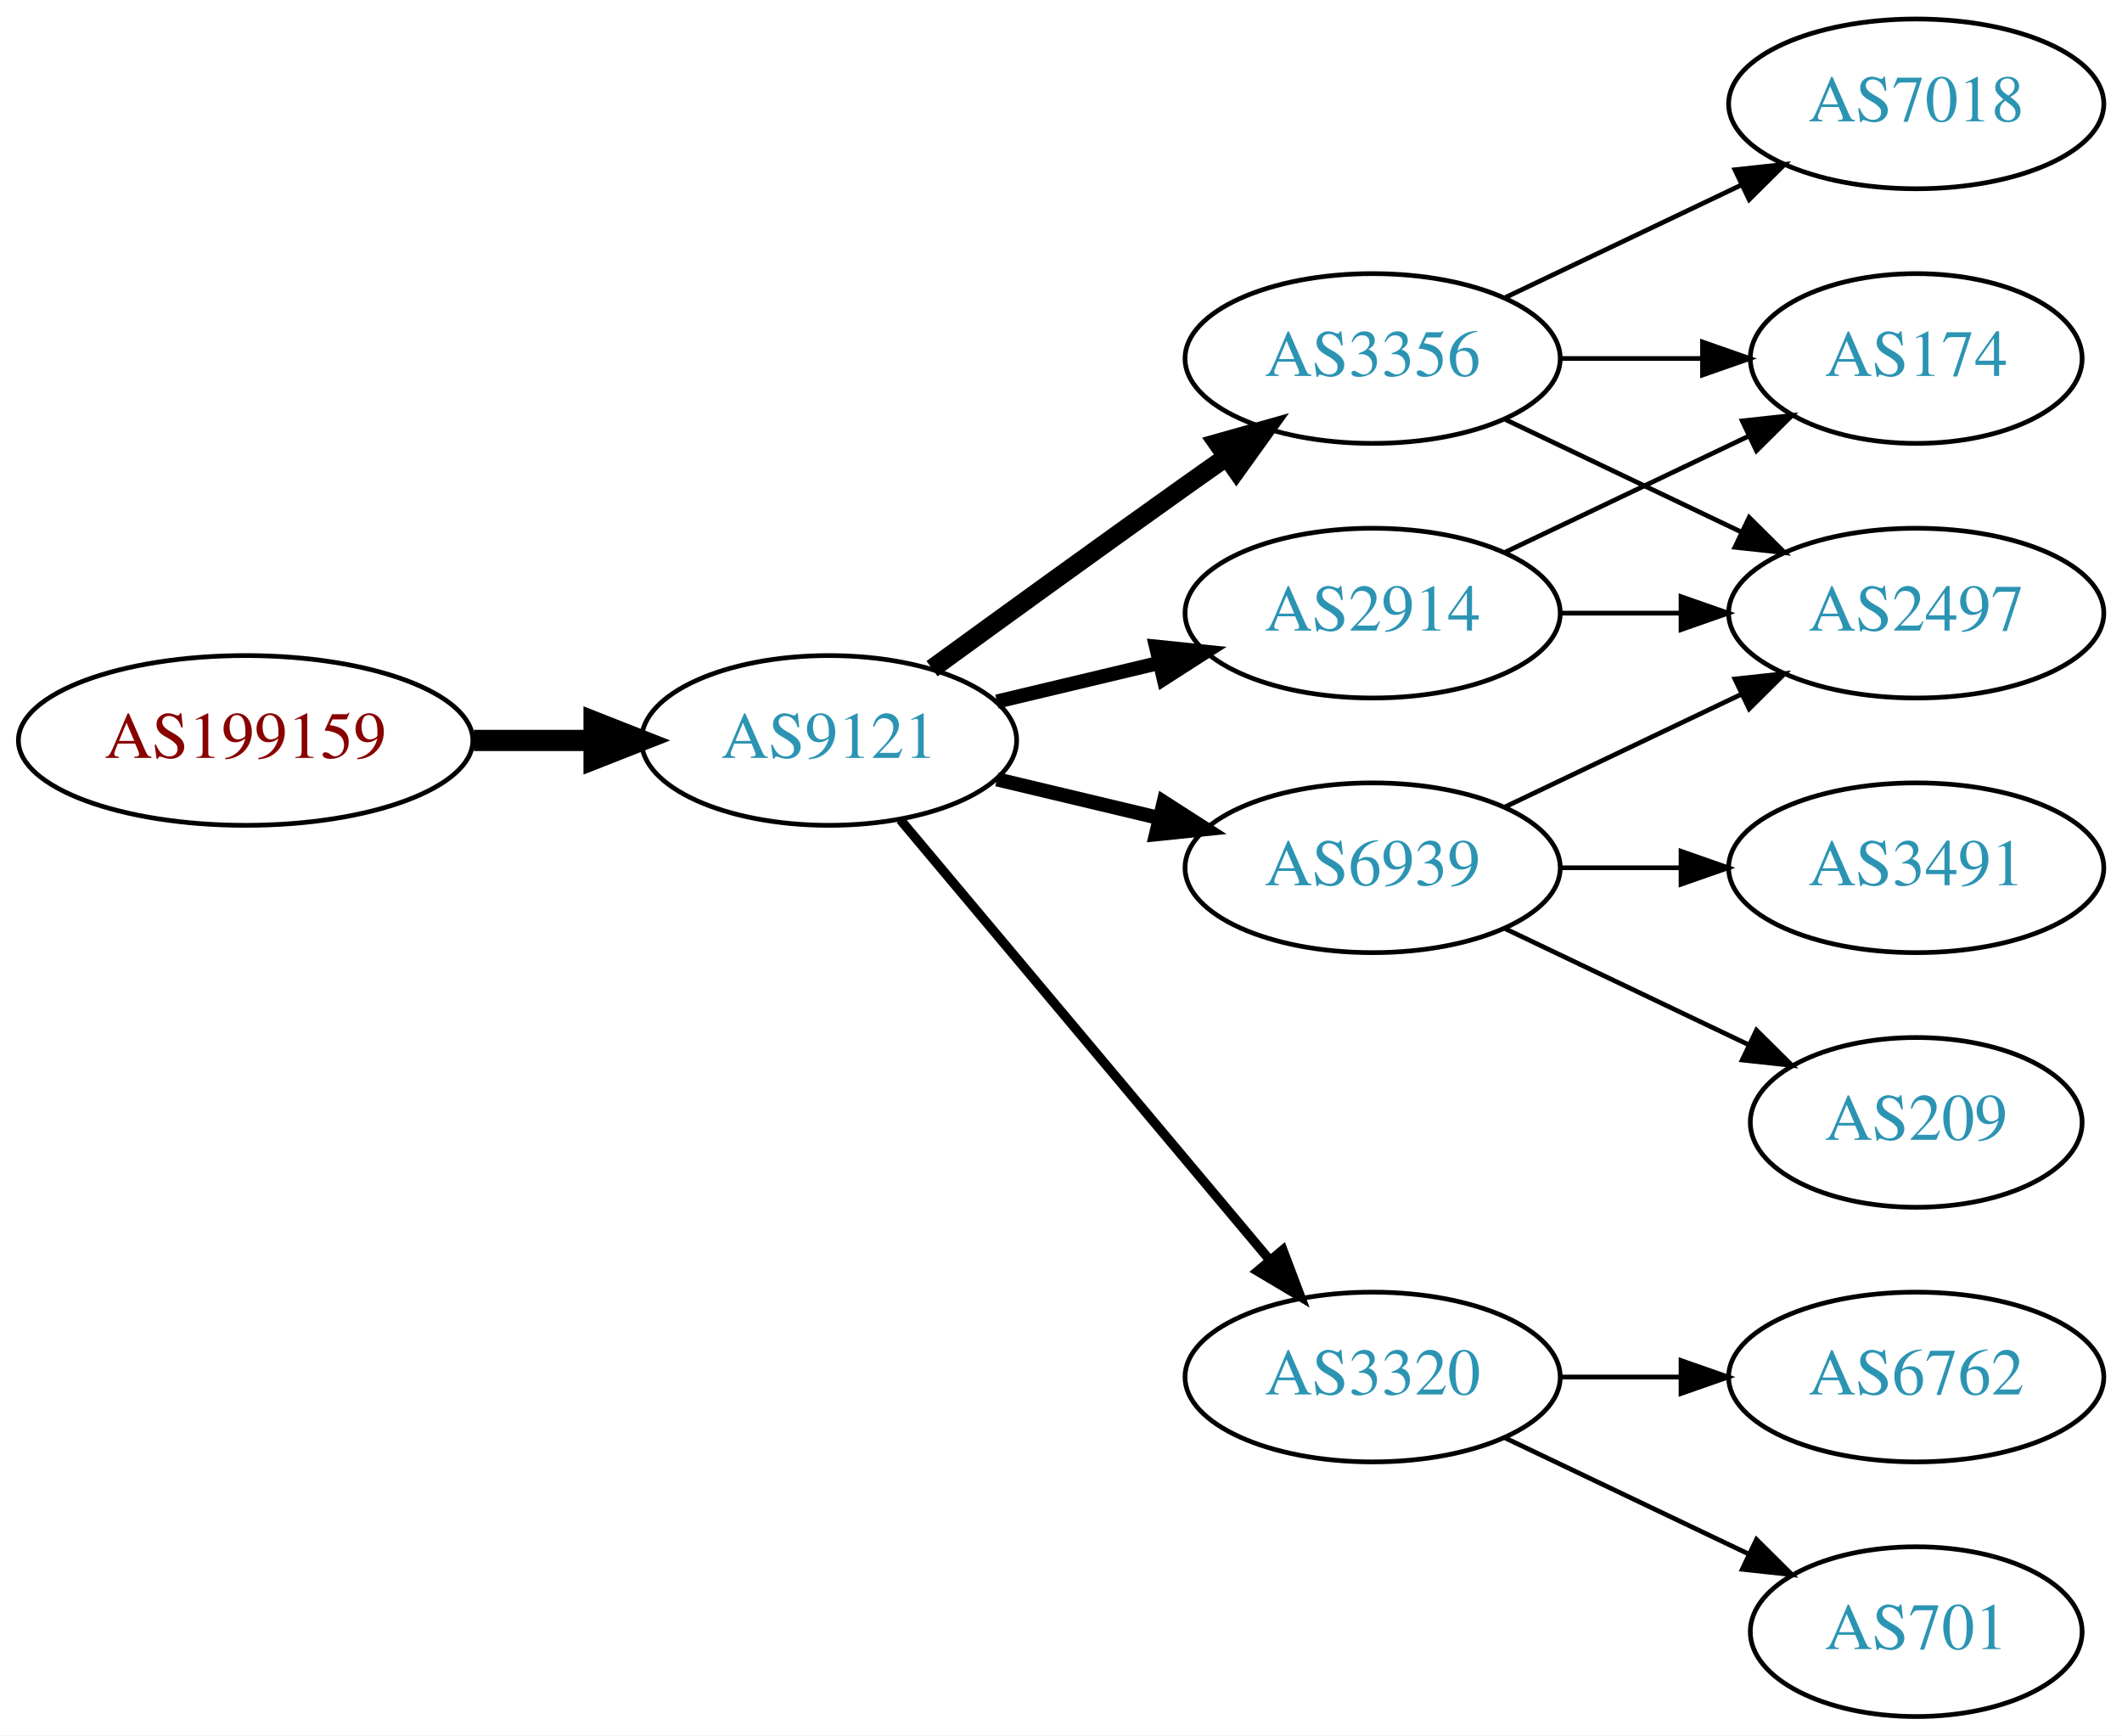
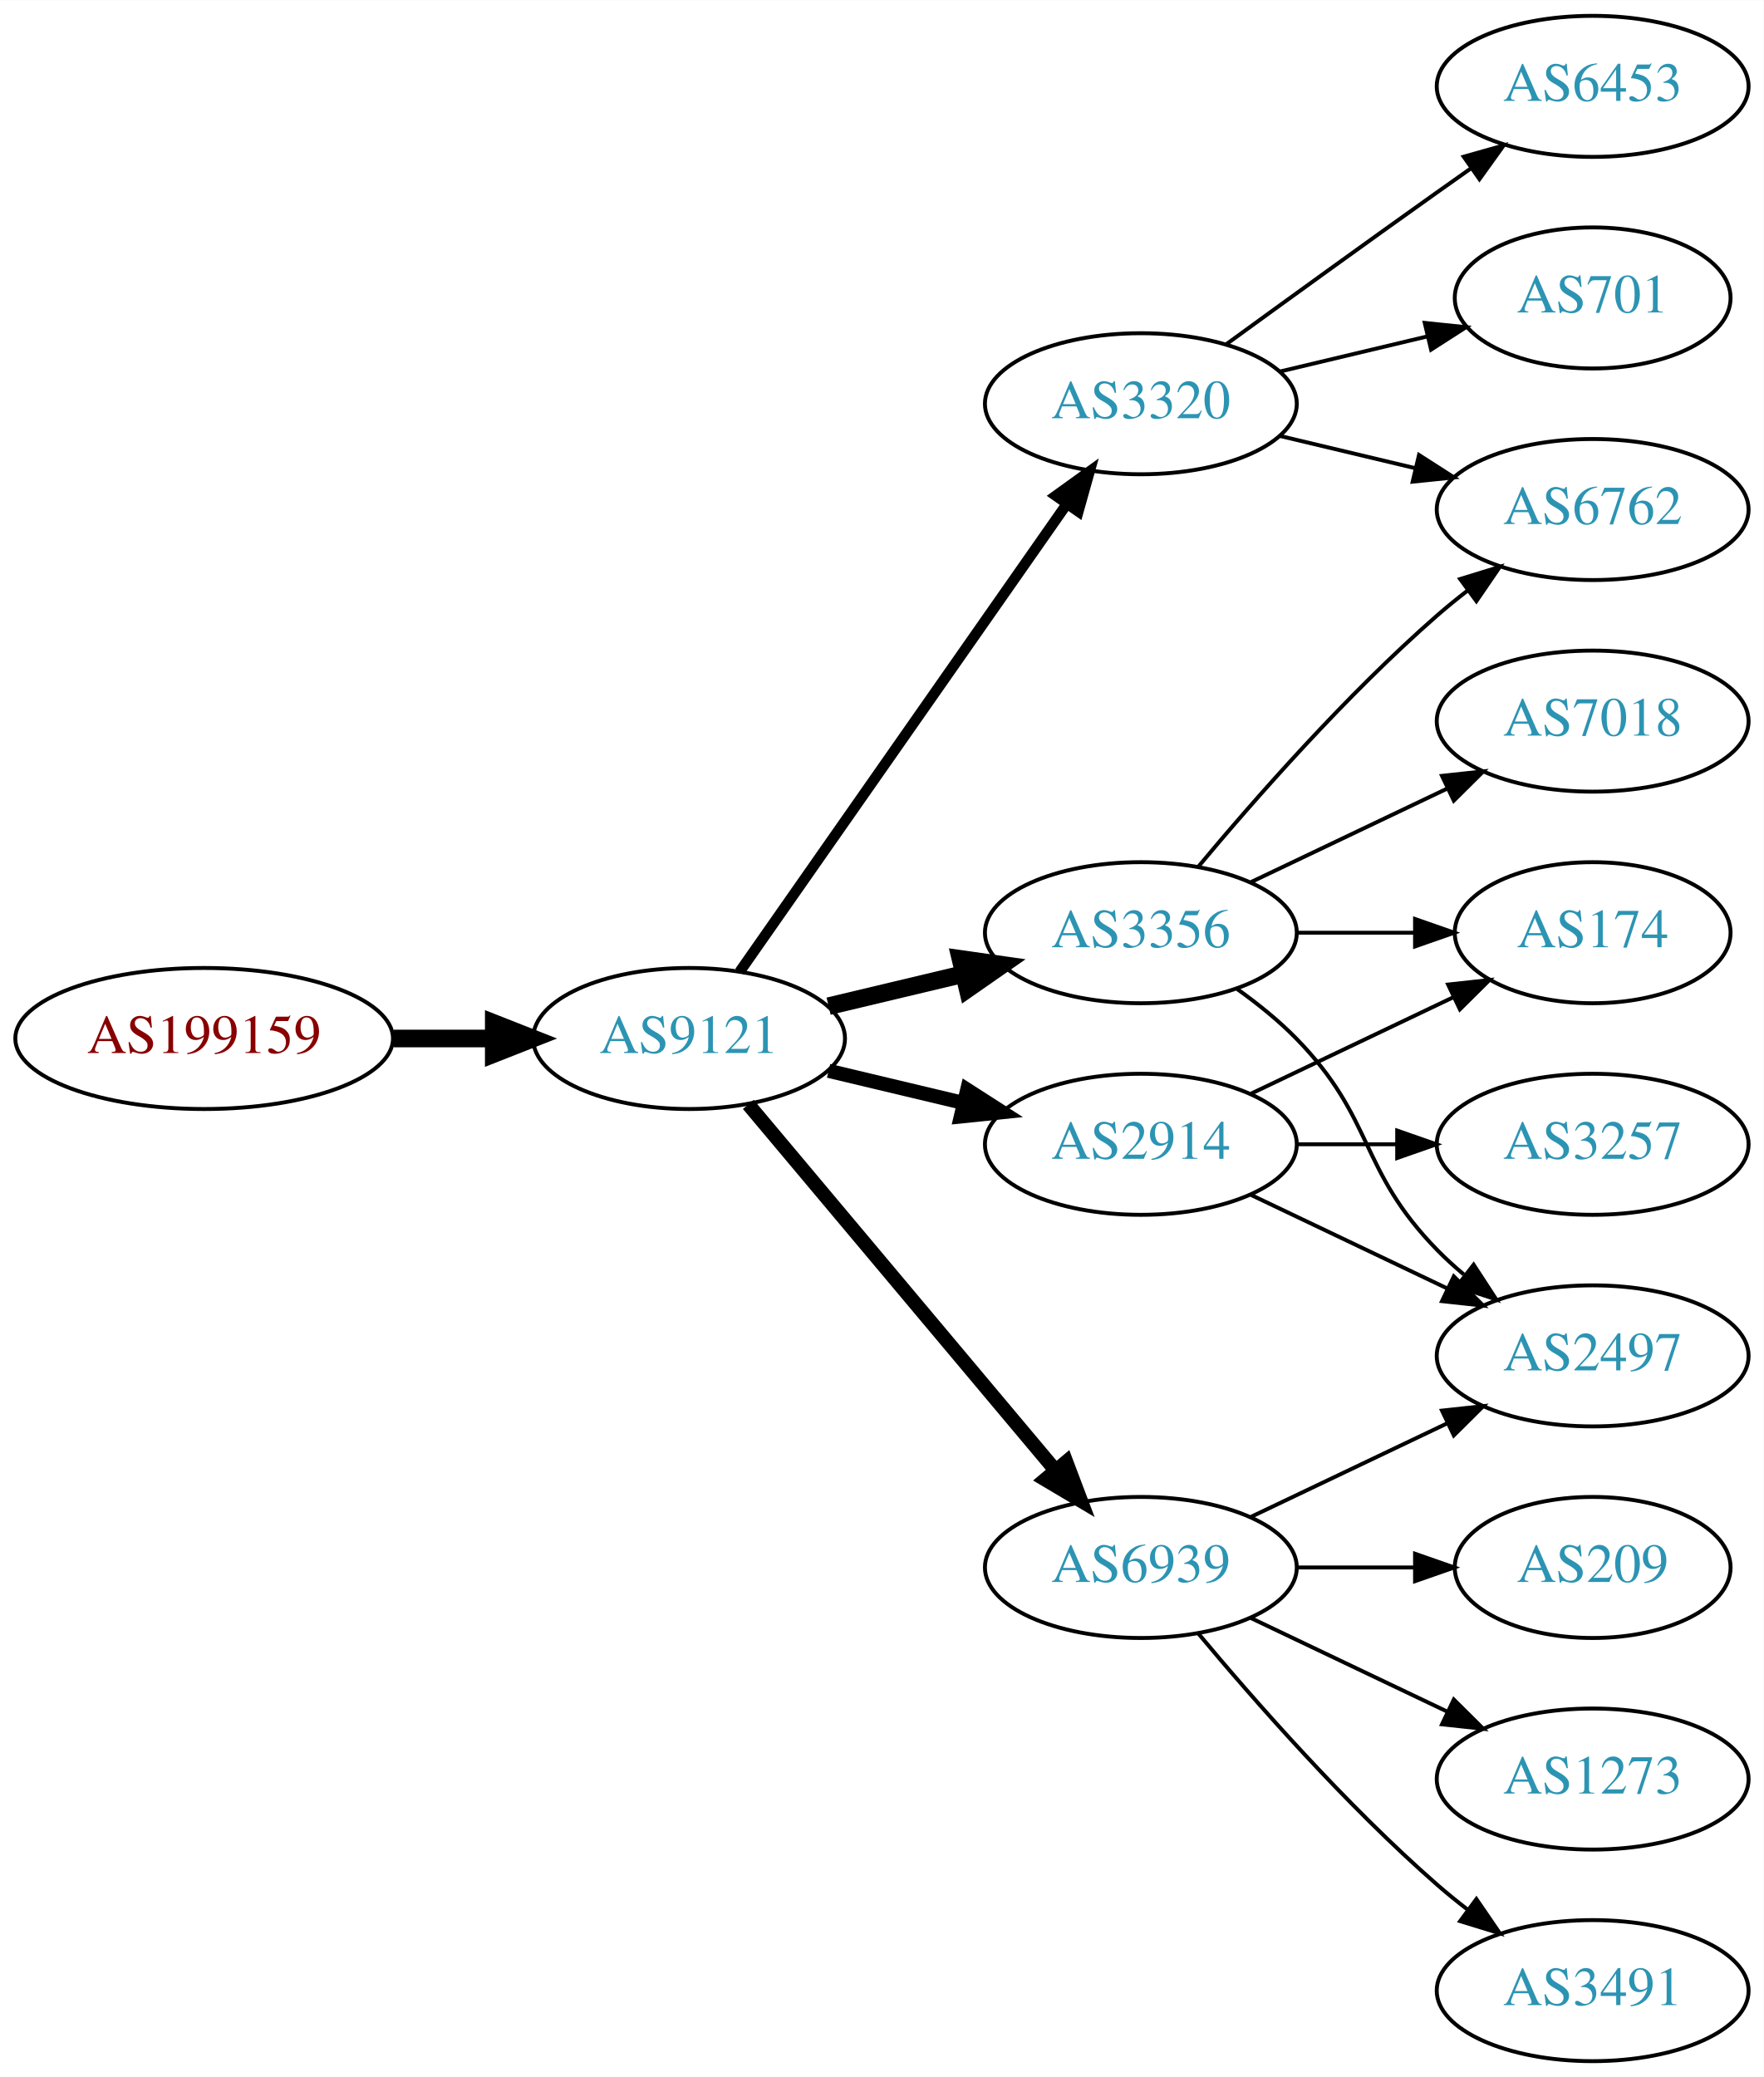
- <svg xmlns="http://www.w3.org/2000/svg" xmlns:xlink="http://www.w3.org/1999/xlink" width="450pt" height="368pt" viewBox="0.00 0.00 450.07 368.00">
-   <g id="graph0" class="graph" transform="scale(1 1) rotate(0) translate(4 364)">
-     <polygon fill="white" stroke="none" points="-4,4 -4,-364 446.07,-364 446.07,4 -4,4" />
+ <svg xmlns="http://www.w3.org/2000/svg" xmlns:xlink="http://www.w3.org/1999/xlink" width="450pt" height="530pt" viewBox="0.00 0.00 450.07 530.00">
+   <g id="graph0" class="graph" transform="scale(1 1) rotate(0) translate(4 526)">
+     <polygon fill="white" stroke="none" points="-4,4 -4,-526 446.07,-526 446.07,4 -4,4" />
    <g id="node1" class="node">
      <g id="a_node1">
        <a xlink:href="/asn/199159" xlink:title="AS199159 ~ powered by ANX [AT]">
-           <ellipse fill="#ffffff" stroke="black" cx="48.096" cy="-207" rx="48.192" ry="18" />
-           <text text-anchor="middle" x="48.096" y="-203.3" font-family="Times,serif" font-size="14.00" fill="#880000">AS199159</text>
+           <ellipse fill="#ffffff" stroke="black" cx="48.096" cy="-261" rx="48.192" ry="18" />
+           <text text-anchor="middle" x="48.096" y="-257.3" font-family="Times,serif" font-size="14.00" fill="#880000">AS199159</text>
        </a>
      </g>
    </g>
    <g id="node2" class="node">
      <g id="a_node2">
        <a xlink:href="/asn/9121" xlink:title="AS9121 ~ TTNet [TR]">
-           <ellipse fill="#ffffff" stroke="black" cx="171.838" cy="-207" rx="39.794" ry="18" />
-           <text text-anchor="middle" x="171.838" y="-203.3" font-family="Times,serif" font-size="14.00" fill="#2c94b3">AS9121</text>
+           <ellipse fill="#ffffff" stroke="black" cx="171.838" cy="-261" rx="39.794" ry="18" />
+           <text text-anchor="middle" x="171.838" y="-257.3" font-family="Times,serif" font-size="14.00" fill="#2c94b3">AS9121</text>
        </a>
      </g>
    </g>
    <g id="edge1" class="edge">
-       <path fill="none" stroke="black" stroke-width="4.5" d="M96.513,-207C104.867,-207 113.577,-207 121.969,-207" />
-       <polygon fill="black" stroke="black" stroke-width="4.5" points="122.004,-210.938 132.004,-207 122.004,-203.063 122.004,-210.938" />
+       <path fill="none" stroke="black" stroke-width="4.5" d="M96.513,-261C104.867,-261 113.577,-261 121.969,-261" />
+       <polygon fill="black" stroke="black" stroke-width="4.5" points="122.004,-264.938 132.004,-261 122.004,-257.063 122.004,-264.938" />
    </g>
    <g id="node3" class="node">
      <g id="a_node3">
        <a xlink:href="/asn/3356" xlink:title="AS3356 ~ Level 3 Parent, LLC [US]">
          <ellipse fill="#ffffff" stroke="black" cx="287.131" cy="-288" rx="39.794" ry="18" />
          <text text-anchor="middle" x="287.131" y="-284.3" font-family="Times,serif" font-size="14.00" fill="#2c94b3">AS3356</text>
        </a>
      </g>
    </g>
    <g id="edge2" class="edge">
-       <path fill="none" stroke="black" stroke-width="4" d="M193.686,-222.222C208.62,-233.091 229.234,-248.025 247.484,-261 250.305,-263.005 253.248,-265.085 256.196,-267.159" />
-       <polygon fill="black" stroke="black" stroke-width="4" points="254.223,-270.05 264.421,-272.926 258.242,-264.319 254.223,-270.05" />
+       <path fill="none" stroke="black" stroke-width="4.5" d="M207.445,-269.248C218.316,-271.838 230.471,-274.735 241.913,-277.462" />
+       <polygon fill="black" stroke="black" stroke-width="4.5" points="241.095,-281.315 251.736,-279.803 242.921,-273.654 241.095,-281.315" />
    </g>
    <g id="node4" class="node">
      <g id="a_node4">
-         <a xlink:href="/asn/6939" xlink:title="AS6939 ~ Hurricane Electric LLC [US]">
-           <ellipse fill="#ffffff" stroke="black" cx="287.131" cy="-180" rx="39.794" ry="18" />
-           <text text-anchor="middle" x="287.131" y="-176.3" font-family="Times,serif" font-size="14.00" fill="#2c94b3">AS6939</text>
+         <a xlink:href="/asn/3320" xlink:title="AS3320 ~ DTAG [DE]">
+           <ellipse fill="#ffffff" stroke="black" cx="287.131" cy="-423" rx="39.794" ry="18" />
+           <text text-anchor="middle" x="287.131" y="-419.3" font-family="Times,serif" font-size="14.00" fill="#2c94b3">AS3320</text>
        </a>
      </g>
    </g>
    <g id="edge3" class="edge">
-       <path fill="none" stroke="black" stroke-width="3" d="M207.445,-198.752C218.316,-196.162 230.471,-193.265 241.913,-190.538" />
-       <polygon fill="black" stroke="black" stroke-width="3" points="242.819,-193.92 251.736,-188.197 241.197,-187.111 242.819,-193.92" />
+       <path fill="none" stroke="black" stroke-width="2.7" d="M184.748,-278.031C204.67,-306.517 244.859,-363.985 268.209,-397.374" />
+       <polygon fill="black" stroke="black" stroke-width="2.7" points="265.44,-399.521 274.039,-405.71 271.176,-395.509 265.44,-399.521" />
    </g>
    <g id="node5" class="node">
      <g id="a_node5">
-         <a xlink:href="/asn/3320" xlink:title="AS3320 ~ DTAG [DE]">
-           <ellipse fill="#ffffff" stroke="black" cx="287.131" cy="-72" rx="39.794" ry="18" />
-           <text text-anchor="middle" x="287.131" y="-68.3" font-family="Times,serif" font-size="14.00" fill="#2c94b3">AS3320</text>
-         </a>
-       </g>
-     </g>
-     <g id="edge4" class="edge">
-       <path fill="none" stroke="black" stroke-width="2" d="M186.958,-190.175C206.632,-166.731 242.436,-124.066 265.215,-96.924" />
-       <polygon fill="black" stroke="black" stroke-width="2" points="268.086,-98.947 271.833,-89.037 262.724,-94.447 268.086,-98.947" />
-     </g>
-     <g id="node6" class="node">
-       <g id="a_node6">
        <a xlink:href="/asn/2914" xlink:title="AS2914 ~ NTT America, Inc. [US]">
          <ellipse fill="#ffffff" stroke="black" cx="287.131" cy="-234" rx="39.794" ry="18" />
          <text text-anchor="middle" x="287.131" y="-230.3" font-family="Times,serif" font-size="14.00" fill="#2c94b3">AS2914</text>
        </a>
      </g>
    </g>
+     <g id="edge4" class="edge">
+       <path fill="none" stroke="black" stroke-width="3.6" d="M207.445,-252.752C218.316,-250.162 230.471,-247.265 241.913,-244.538" />
+       <polygon fill="black" stroke="black" stroke-width="3.6" points="242.819,-247.92 251.736,-242.197 241.197,-241.111 242.819,-247.92" />
+     </g>
+     <g id="node6" class="node">
+       <g id="a_node6">
+         <a xlink:href="/asn/6939" xlink:title="AS6939 ~ Hurricane Electric LLC [US]">
+           <ellipse fill="#ffffff" stroke="black" cx="287.131" cy="-126" rx="39.794" ry="18" />
+           <text text-anchor="middle" x="287.131" y="-122.3" font-family="Times,serif" font-size="14.00" fill="#2c94b3">AS6939</text>
+         </a>
+       </g>
+     </g>
    <g id="edge5" class="edge">
-       <path fill="none" stroke="black" stroke-width="3" d="M207.445,-215.248C218.316,-217.838 230.471,-220.735 241.913,-223.462" />
-       <polygon fill="black" stroke="black" stroke-width="3" points="241.197,-226.889 251.736,-225.803 242.819,-220.08 241.197,-226.889" />
+       <path fill="none" stroke="black" stroke-width="3.6" d="M186.958,-244.175C206.632,-220.731 242.436,-178.066 265.215,-150.924" />
+       <polygon fill="black" stroke="black" stroke-width="3.6" points="268.086,-152.947 271.833,-143.037 262.724,-148.447 268.086,-152.947" />
    </g>
    <g id="node7" class="node">
      <g id="a_node7">
+         <a xlink:href="/asn/6762" xlink:title="AS6762 ~ TELECOM ITALIA SPARKLE S.p.A. [IT]">
+           <ellipse fill="#ffffff" stroke="black" cx="402.424" cy="-396" rx="39.794" ry="18" />
+           <text text-anchor="middle" x="402.424" y="-392.3" font-family="Times,serif" font-size="14.00" fill="#2c94b3">AS6762</text>
+         </a>
+       </g>
+     </g>
+     <g id="edge18" class="edge">
+       <path fill="none" stroke="black" d="M301.761,-304.817C316.044,-321.929 339.59,-348.745 362.777,-369 365.243,-371.154 367.882,-373.294 370.579,-375.372" />
+       <polygon fill="black" stroke="black" points="368.604,-378.264 378.733,-381.37 372.752,-372.625 368.604,-378.264" />
+     </g>
+     <g id="node11" class="node">
+       <g id="a_node11">
+         <a xlink:href="/asn/174" xlink:title="AS174 ~ Cogent Communications [US]">
+           <ellipse fill="#ffffff" stroke="black" cx="402.424" cy="-288" rx="35.194" ry="18" />
+           <text text-anchor="middle" x="402.424" y="-284.3" font-family="Times,serif" font-size="14.00" fill="#2c94b3">AS174</text>
+         </a>
+       </g>
+     </g>
+     <g id="edge17" class="edge">
+       <path fill="none" stroke="black" d="M326.803,-288C336.508,-288 346.999,-288 356.962,-288" />
+       <polygon fill="black" stroke="black" points="357.098,-291.5 367.098,-288 357.098,-284.5 357.098,-291.5" />
+     </g>
+     <g id="node12" class="node">
+       <g id="a_node12">
+         <a xlink:href="/asn/2497" xlink:title="AS2497 ~ Internet Initiative Japan Inc. [JP]">
+           <ellipse fill="#ffffff" stroke="black" cx="402.424" cy="-180" rx="39.794" ry="18" />
+           <text text-anchor="middle" x="402.424" y="-176.3" font-family="Times,serif" font-size="14.00" fill="#2c94b3">AS2497</text>
+         </a>
+       </g>
+     </g>
+     <g id="edge16" class="edge">
+       <path fill="none" stroke="black" d="M311.725,-273.611C316.981,-269.852 322.313,-265.563 326.777,-261 346.95,-240.383 342.605,-227.617 362.777,-207 364.87,-204.861 367.154,-202.782 369.53,-200.79" />
+       <polygon fill="black" stroke="black" points="372.049,-203.268 377.83,-194.389 367.774,-197.725 372.049,-203.268" />
+     </g>
+     <g id="node16" class="node">
+       <g id="a_node16">
        <a xlink:href="/asn/7018" xlink:title="AS7018 ~ AT&amp;T Services, Inc. [US]">
          <ellipse fill="#ffffff" stroke="black" cx="402.424" cy="-342" rx="39.794" ry="18" />
          <text text-anchor="middle" x="402.424" y="-338.3" font-family="Times,serif" font-size="14.00" fill="#2c94b3">AS7018</text>
        </a>
      </g>
    </g>
-     <g id="edge6" class="edge">
+     <g id="edge19" class="edge">
      <path fill="none" stroke="black" d="M315.267,-300.934C330.261,-308.081 349.082,-317.052 365.306,-324.785" />
      <polygon fill="black" stroke="black" points="363.976,-328.028 374.509,-329.171 366.988,-321.709 363.976,-328.028" />
    </g>
+     <g id="edge6" class="edge">
+       <path fill="none" stroke="black" d="M322.738,-414.752C333.609,-412.162 345.764,-409.265 357.206,-406.538" />
+       <polygon fill="black" stroke="black" points="358.112,-409.92 367.029,-404.197 356.49,-403.111 358.112,-409.92" />
+     </g>
    <g id="node8" class="node">
      <g id="a_node8">
-         <a xlink:href="/asn/174" xlink:title="AS174 ~ Cogent Communications [US]">
-           <ellipse fill="#ffffff" stroke="black" cx="402.424" cy="-288" rx="35.194" ry="18" />
-           <text text-anchor="middle" x="402.424" y="-284.3" font-family="Times,serif" font-size="14.00" fill="#2c94b3">AS174</text>
+         <a xlink:href="/asn/6453" xlink:title="AS6453 ~ TATA COMMUNICATIONS (AMERICA) INC [US]">
+           <ellipse fill="#ffffff" stroke="black" cx="402.424" cy="-504" rx="39.794" ry="18" />
+           <text text-anchor="middle" x="402.424" y="-500.3" font-family="Times,serif" font-size="14.00" fill="#2c94b3">AS6453</text>
        </a>
      </g>
    </g>
    <g id="edge7" class="edge">
-       <path fill="none" stroke="black" d="M326.803,-288C336.508,-288 346.999,-288 356.962,-288" />
-       <polygon fill="black" stroke="black" points="357.098,-291.5 367.098,-288 357.098,-284.5 357.098,-291.5" />
+       <path fill="none" stroke="black" d="M308.979,-438.222C323.913,-449.091 344.527,-464.025 362.777,-477 365.598,-479.005 368.541,-481.085 371.489,-483.159" />
+       <polygon fill="black" stroke="black" points="369.516,-486.05 379.714,-488.926 373.535,-480.319 369.516,-486.05" />
    </g>
    <g id="node9" class="node">
      <g id="a_node9">
-         <a xlink:href="/asn/2497" xlink:title="AS2497 ~ Internet Initiative Japan Inc. [JP]">
-           <ellipse fill="#ffffff" stroke="black" cx="402.424" cy="-234" rx="39.794" ry="18" />
-           <text text-anchor="middle" x="402.424" y="-230.3" font-family="Times,serif" font-size="14.00" fill="#2c94b3">AS2497</text>
+         <a xlink:href="/asn/701" xlink:title="AS701 ~ UUNET [US]">
+           <ellipse fill="#ffffff" stroke="black" cx="402.424" cy="-450" rx="35.194" ry="18" />
+           <text text-anchor="middle" x="402.424" y="-446.3" font-family="Times,serif" font-size="14.00" fill="#2c94b3">AS701</text>
        </a>
      </g>
    </g>
    <g id="edge8" class="edge">
-       <path fill="none" stroke="black" d="M315.267,-275.066C330.261,-267.919 349.082,-258.948 365.306,-251.215" />
-       <polygon fill="black" stroke="black" points="366.988,-254.291 374.509,-246.829 363.976,-247.972 366.988,-254.291" />
-     </g>
-     <g id="edge11" class="edge">
-       <path fill="none" stroke="black" d="M315.267,-192.934C330.261,-200.081 349.082,-209.052 365.306,-216.785" />
-       <polygon fill="black" stroke="black" points="363.976,-220.028 374.509,-221.171 366.988,-213.709 363.976,-220.028" />
+       <path fill="none" stroke="black" d="M322.738,-431.248C334.533,-434.058 347.837,-437.229 360.105,-440.153" />
+       <polygon fill="black" stroke="black" points="359.571,-443.624 370.11,-442.537 361.194,-436.814 359.571,-443.624" />
    </g>
    <g id="node10" class="node">
      <g id="a_node10">
+         <a xlink:href="/asn/3257" xlink:title="AS3257 ~ GTT [DE]">
+           <ellipse fill="#ffffff" stroke="black" cx="402.424" cy="-234" rx="39.794" ry="18" />
+           <text text-anchor="middle" x="402.424" y="-230.3" font-family="Times,serif" font-size="14.00" fill="#2c94b3">AS3257</text>
+         </a>
+       </g>
+     </g>
+     <g id="edge9" class="edge">
+       <path fill="none" stroke="black" d="M326.803,-234C335.006,-234 343.77,-234 352.302,-234" />
+       <polygon fill="black" stroke="black" points="352.541,-237.5 362.541,-234 352.541,-230.5 352.541,-237.5" />
+     </g>
+     <g id="edge10" class="edge">
+       <path fill="none" stroke="black" d="M315.267,-246.934C330.699,-254.29 350.185,-263.577 366.72,-271.459" />
+       <polygon fill="black" stroke="black" points="365.529,-274.768 376.062,-275.911 368.54,-268.449 365.529,-274.768" />
+     </g>
+     <g id="edge11" class="edge">
+       <path fill="none" stroke="black" d="M315.267,-221.066C330.261,-213.919 349.082,-204.948 365.306,-197.215" />
+       <polygon fill="black" stroke="black" points="366.988,-200.291 374.509,-192.829 363.976,-193.972 366.988,-200.291" />
+     </g>
+     <g id="edge13" class="edge">
+       <path fill="none" stroke="black" d="M315.267,-138.934C330.261,-146.081 349.082,-155.052 365.306,-162.785" />
+       <polygon fill="black" stroke="black" points="363.976,-166.028 374.509,-167.171 366.988,-159.709 363.976,-166.028" />
+     </g>
+     <g id="node13" class="node">
+       <g id="a_node13">
        <a xlink:href="/asn/209" xlink:title="AS209 ~ CenturyLink Communications, LLC [US]">
          <ellipse fill="#ffffff" stroke="black" cx="402.424" cy="-126" rx="35.194" ry="18" />
          <text text-anchor="middle" x="402.424" y="-122.3" font-family="Times,serif" font-size="14.00" fill="#2c94b3">AS209</text>
        </a>
      </g>
    </g>
-     <g id="edge9" class="edge">
-       <path fill="none" stroke="black" d="M315.267,-167.066C330.699,-159.71 350.185,-150.423 366.72,-142.541" />
-       <polygon fill="black" stroke="black" points="368.54,-145.551 376.062,-138.089 365.529,-139.232 368.54,-145.551" />
-     </g>
-     <g id="node11" class="node">
-       <g id="a_node11">
+     <g id="edge12" class="edge">
+       <path fill="none" stroke="black" d="M326.803,-126C336.508,-126 346.999,-126 356.962,-126" />
+       <polygon fill="black" stroke="black" points="357.098,-129.5 367.098,-126 357.098,-122.5 357.098,-129.5" />
+     </g>
+     <g id="node14" class="node">
+       <g id="a_node14">
+         <a xlink:href="/asn/1273" xlink:title="AS1273 ~ Vodafone Group PLC [EU]">
+           <ellipse fill="#ffffff" stroke="black" cx="402.424" cy="-72" rx="39.794" ry="18" />
+           <text text-anchor="middle" x="402.424" y="-68.3" font-family="Times,serif" font-size="14.00" fill="#2c94b3">AS1273</text>
+         </a>
+       </g>
+     </g>
+     <g id="edge14" class="edge">
+       <path fill="none" stroke="black" d="M315.267,-113.066C330.261,-105.919 349.082,-96.948 365.306,-89.215" />
+       <polygon fill="black" stroke="black" points="366.988,-92.291 374.509,-84.829 363.976,-85.972 366.988,-92.291" />
+     </g>
+     <g id="node15" class="node">
+       <g id="a_node15">
        <a xlink:href="/asn/3491" xlink:title="AS3491 ~ PCCW Global, Inc. [US]">
-           <ellipse fill="#ffffff" stroke="black" cx="402.424" cy="-180" rx="39.794" ry="18" />
-           <text text-anchor="middle" x="402.424" y="-176.3" font-family="Times,serif" font-size="14.00" fill="#2c94b3">AS3491</text>
-         </a>
-       </g>
-     </g>
-     <g id="edge10" class="edge">
-       <path fill="none" stroke="black" d="M326.803,-180C335.006,-180 343.77,-180 352.302,-180" />
-       <polygon fill="black" stroke="black" points="352.541,-183.5 362.541,-180 352.541,-176.5 352.541,-183.5" />
-     </g>
-     <g id="node12" class="node">
-       <g id="a_node12">
-         <a xlink:href="/asn/701" xlink:title="AS701 ~ UUNET [US]">
-           <ellipse fill="#ffffff" stroke="black" cx="402.424" cy="-18" rx="35.194" ry="18" />
-           <text text-anchor="middle" x="402.424" y="-14.3" font-family="Times,serif" font-size="14.00" fill="#2c94b3">AS701</text>
-         </a>
-       </g>
-     </g>
-     <g id="edge12" class="edge">
-       <path fill="none" stroke="black" d="M315.267,-59.066C330.699,-51.71 350.185,-42.423 366.72,-34.541" />
-       <polygon fill="black" stroke="black" points="368.54,-37.551 376.062,-30.089 365.529,-31.232 368.54,-37.551" />
-     </g>
-     <g id="node13" class="node">
-       <g id="a_node13">
-         <a xlink:href="/asn/6762" xlink:title="AS6762 ~ TELECOM ITALIA SPARKLE S.p.A. [IT]">
-           <ellipse fill="#ffffff" stroke="black" cx="402.424" cy="-72" rx="39.794" ry="18" />
-           <text text-anchor="middle" x="402.424" y="-68.3" font-family="Times,serif" font-size="14.00" fill="#2c94b3">AS6762</text>
-         </a>
-       </g>
-     </g>
-     <g id="edge13" class="edge">
-       <path fill="none" stroke="black" d="M326.803,-72C335.006,-72 343.77,-72 352.302,-72" />
-       <polygon fill="black" stroke="black" points="352.541,-75.5 362.541,-72 352.541,-68.5 352.541,-75.5" />
-     </g>
-     <g id="edge14" class="edge">
-       <path fill="none" stroke="black" d="M315.267,-246.934C330.699,-254.29 350.185,-263.577 366.72,-271.459" />
-       <polygon fill="black" stroke="black" points="365.529,-274.768 376.062,-275.911 368.54,-268.449 365.529,-274.768" />
+           <ellipse fill="#ffffff" stroke="black" cx="402.424" cy="-18" rx="39.794" ry="18" />
+           <text text-anchor="middle" x="402.424" y="-14.3" font-family="Times,serif" font-size="14.00" fill="#2c94b3">AS3491</text>
+         </a>
+       </g>
    </g>
    <g id="edge15" class="edge">
-       <path fill="none" stroke="black" d="M326.803,-234C335.006,-234 343.77,-234 352.302,-234" />
-       <polygon fill="black" stroke="black" points="352.541,-237.5 362.541,-234 352.541,-230.5 352.541,-237.5" />
+       <path fill="none" stroke="black" d="M301.761,-109.183C316.044,-92.071 339.59,-65.255 362.777,-45 365.243,-42.846 367.882,-40.706 370.579,-38.628" />
+       <polygon fill="black" stroke="black" points="372.752,-41.375 378.733,-32.63 368.604,-35.736 372.752,-41.375" />
    </g>
  </g>
</svg>
